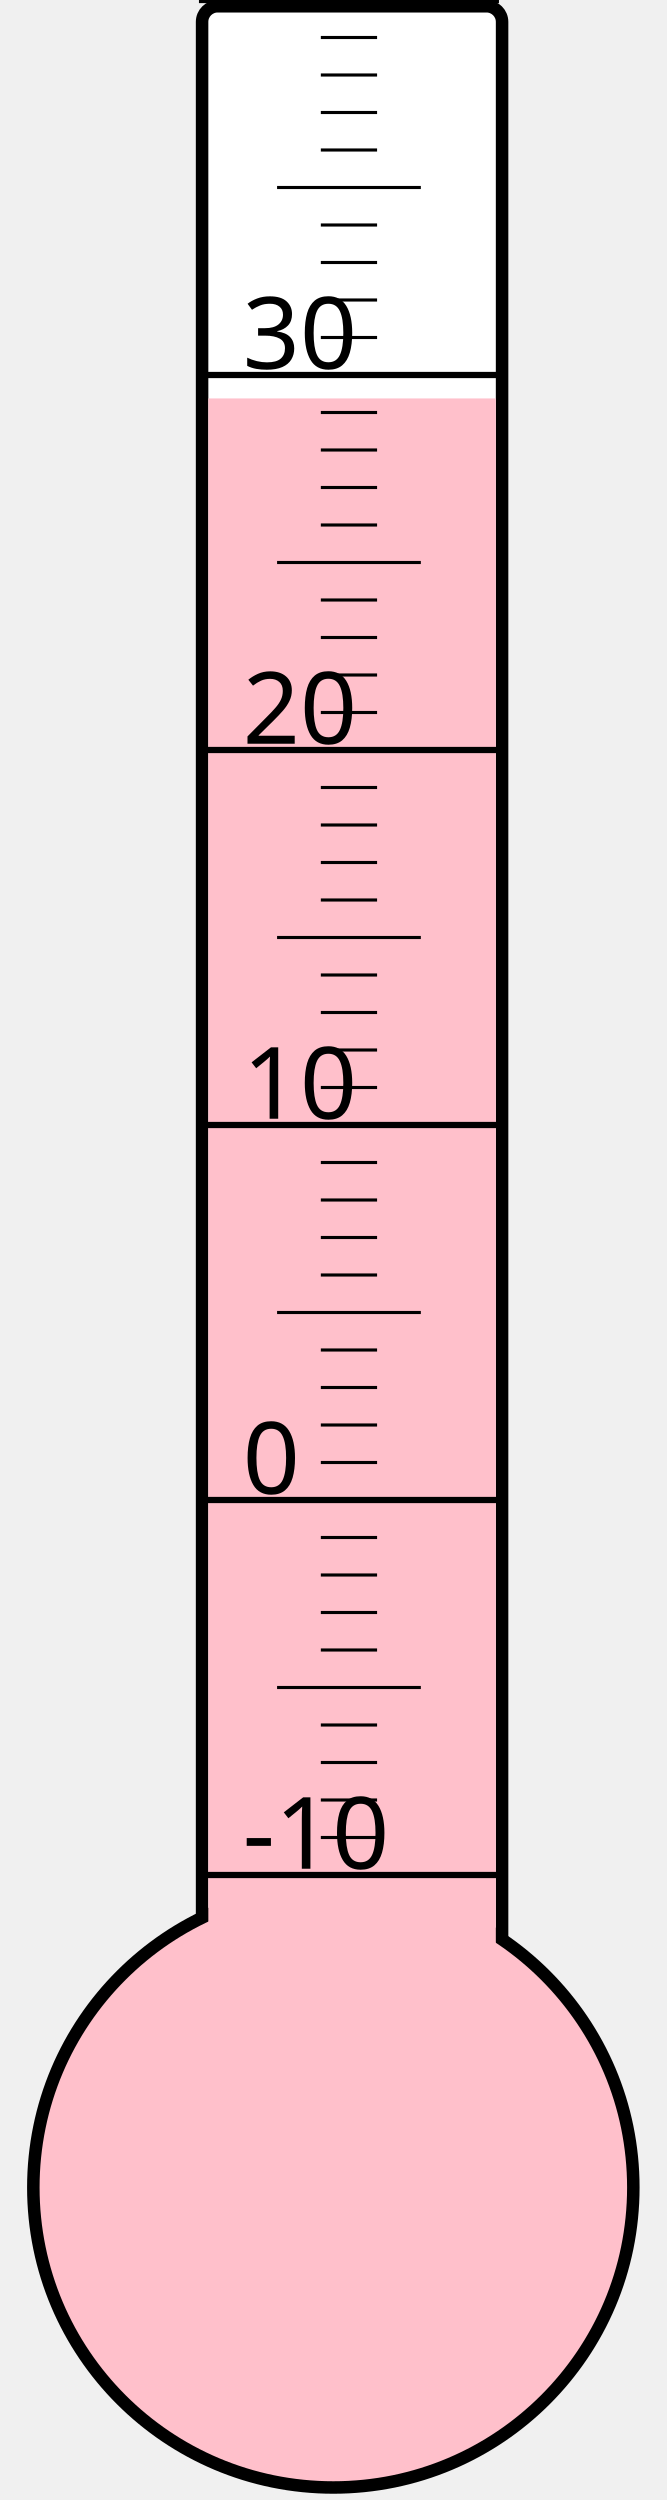
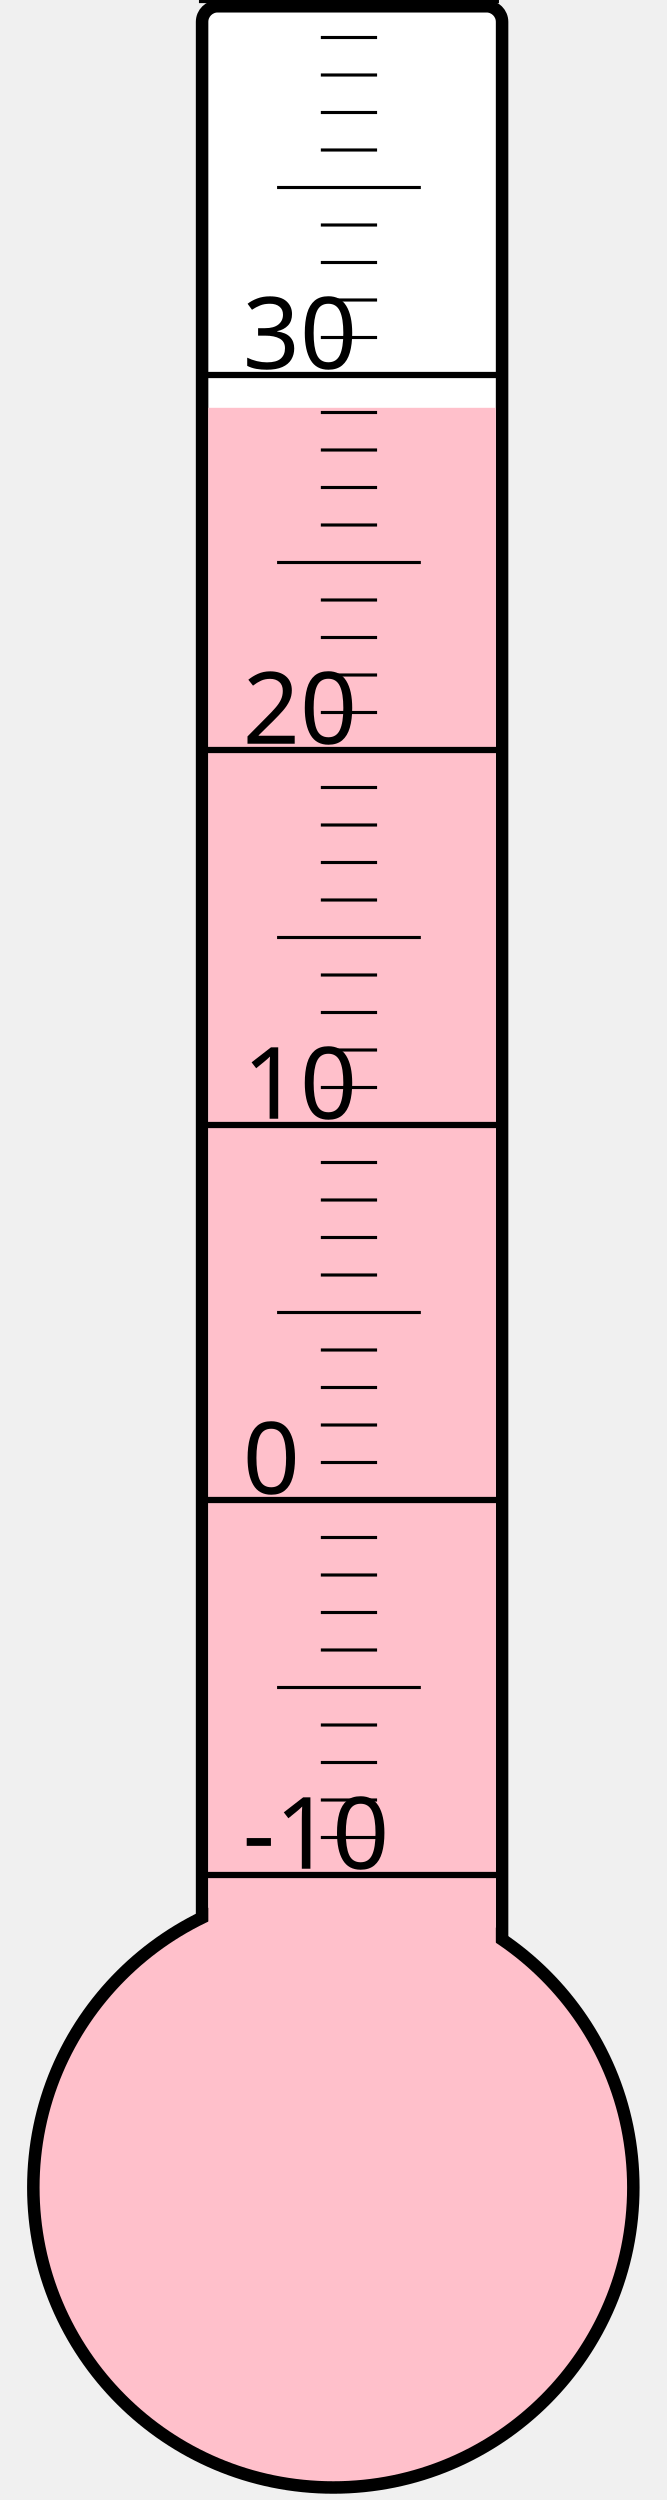
<svg xmlns="http://www.w3.org/2000/svg" width="40px" height="150px" viewBox="0 0 200 800">
  <rect width="200" height="800" x="0" y="0" style="fill: #ffffeb; fill-opacity: 0;" />
  <rect width="96" height="680" x="58" y="2" rx="5" ry="5" style="fill: white; fill-opacity: 1; stroke: black; stroke-width: 4;" />
  <circle cx="100" cy="700" r="96" style="fill: pink; stroke: black; stroke-width: 4;" />
-   <rect width="92" height="572.5" x="60" y="127.5" style="fill: pink; fill-opacity: 1; stroke-width: 0;" />
+   <rect width="92" height="569.5" x="60" y="130.5" style="fill: pink; fill-opacity: 1; stroke-width: 0;" />
  <text x="71" y="598" style="font-family: sans-serif; font-size: 24pt;">-10</text>
  <text x="71" y="478" style="font-family: sans-serif; font-size: 24pt;">0</text>
  <text x="71" y="358" style="font-family: sans-serif; font-size: 24pt;">10</text>
  <text x="71" y="238" style="font-family: sans-serif; font-size: 24pt;">20</text>
  <text x="71" y="118" style="font-family: sans-serif; font-size: 24pt;">30</text>
  <g style="stroke: black;">
    <line x1="57" y1="600" x2="153" y2="600" style="stroke-width: 2;" />
    <line x1="96" y1="588" x2="114" y2="588" style="stroke-width: 1;" />
    <line x1="96" y1="576" x2="114" y2="576" style="stroke-width: 1;" />
    <line x1="96" y1="564" x2="114" y2="564" style="stroke-width: 1;" />
    <line x1="96" y1="552" x2="114" y2="552" style="stroke-width: 1;" />
    <line x1="82" y1="540" x2="128" y2="540" style="stroke-width: 1;" />
    <line x1="96" y1="528" x2="114" y2="528" style="stroke-width: 1;" />
    <line x1="96" y1="516" x2="114" y2="516" style="stroke-width: 1;" />
    <line x1="96" y1="504" x2="114" y2="504" style="stroke-width: 1;" />
    <line x1="96" y1="492" x2="114" y2="492" style="stroke-width: 1;" />
    <line x1="57" y1="480" x2="153" y2="480" style="stroke-width: 2;" />
    <line x1="96" y1="468" x2="114" y2="468" style="stroke-width: 1;" />
    <line x1="96" y1="456" x2="114" y2="456" style="stroke-width: 1;" />
    <line x1="96" y1="444" x2="114" y2="444" style="stroke-width: 1;" />
    <line x1="96" y1="432" x2="114" y2="432" style="stroke-width: 1;" />
    <line x1="82" y1="420" x2="128" y2="420" style="stroke-width: 1;" />
    <line x1="96" y1="408" x2="114" y2="408" style="stroke-width: 1;" />
    <line x1="96" y1="396" x2="114" y2="396" style="stroke-width: 1;" />
    <line x1="96" y1="384" x2="114" y2="384" style="stroke-width: 1;" />
    <line x1="96" y1="372" x2="114" y2="372" style="stroke-width: 1;" />
    <line x1="57" y1="360" x2="153" y2="360" style="stroke-width: 2;" />
    <line x1="96" y1="348" x2="114" y2="348" style="stroke-width: 1;" />
    <line x1="96" y1="336" x2="114" y2="336" style="stroke-width: 1;" />
    <line x1="96" y1="324" x2="114" y2="324" style="stroke-width: 1;" />
    <line x1="96" y1="312" x2="114" y2="312" style="stroke-width: 1;" />
    <line x1="82" y1="300" x2="128" y2="300" style="stroke-width: 1;" />
    <line x1="96" y1="288" x2="114" y2="288" style="stroke-width: 1;" />
    <line x1="96" y1="276" x2="114" y2="276" style="stroke-width: 1;" />
    <line x1="96" y1="264" x2="114" y2="264" style="stroke-width: 1;" />
    <line x1="96" y1="252" x2="114" y2="252" style="stroke-width: 1;" />
    <line x1="57" y1="240" x2="153" y2="240" style="stroke-width: 2;" />
    <line x1="96" y1="228" x2="114" y2="228" style="stroke-width: 1;" />
    <line x1="96" y1="216" x2="114" y2="216" style="stroke-width: 1;" />
    <line x1="96" y1="204" x2="114" y2="204" style="stroke-width: 1;" />
    <line x1="96" y1="192" x2="114" y2="192" style="stroke-width: 1;" />
    <line x1="82" y1="180" x2="128" y2="180" style="stroke-width: 1;" />
    <line x1="96" y1="168" x2="114" y2="168" style="stroke-width: 1;" />
    <line x1="96" y1="156" x2="114" y2="156" style="stroke-width: 1;" />
    <line x1="96" y1="144" x2="114" y2="144" style="stroke-width: 1;" />
    <line x1="96" y1="132" x2="114" y2="132" style="stroke-width: 1;" />
    <line x1="57" y1="120" x2="153" y2="120" style="stroke-width: 2;" />
    <line x1="96" y1="108" x2="114" y2="108" style="stroke-width: 1;" />
    <line x1="96" y1="96" x2="114" y2="96" style="stroke-width: 1;" />
    <line x1="96" y1="84" x2="114" y2="84" style="stroke-width: 1;" />
    <line x1="96" y1="72" x2="114" y2="72" style="stroke-width: 1;" />
    <line x1="82" y1="60" x2="128" y2="60" style="stroke-width: 1;" />
    <line x1="96" y1="48" x2="114" y2="48" style="stroke-width: 1;" />
    <line x1="96" y1="36" x2="114" y2="36" style="stroke-width: 1;" />
    <line x1="96" y1="24" x2="114" y2="24" style="stroke-width: 1;" />
    <line x1="96" y1="12" x2="114" y2="12" style="stroke-width: 1;" />
    <line x1="57" y1="0" x2="153" y2="0" style="stroke-width: 2;" />
  </g>
</svg>
